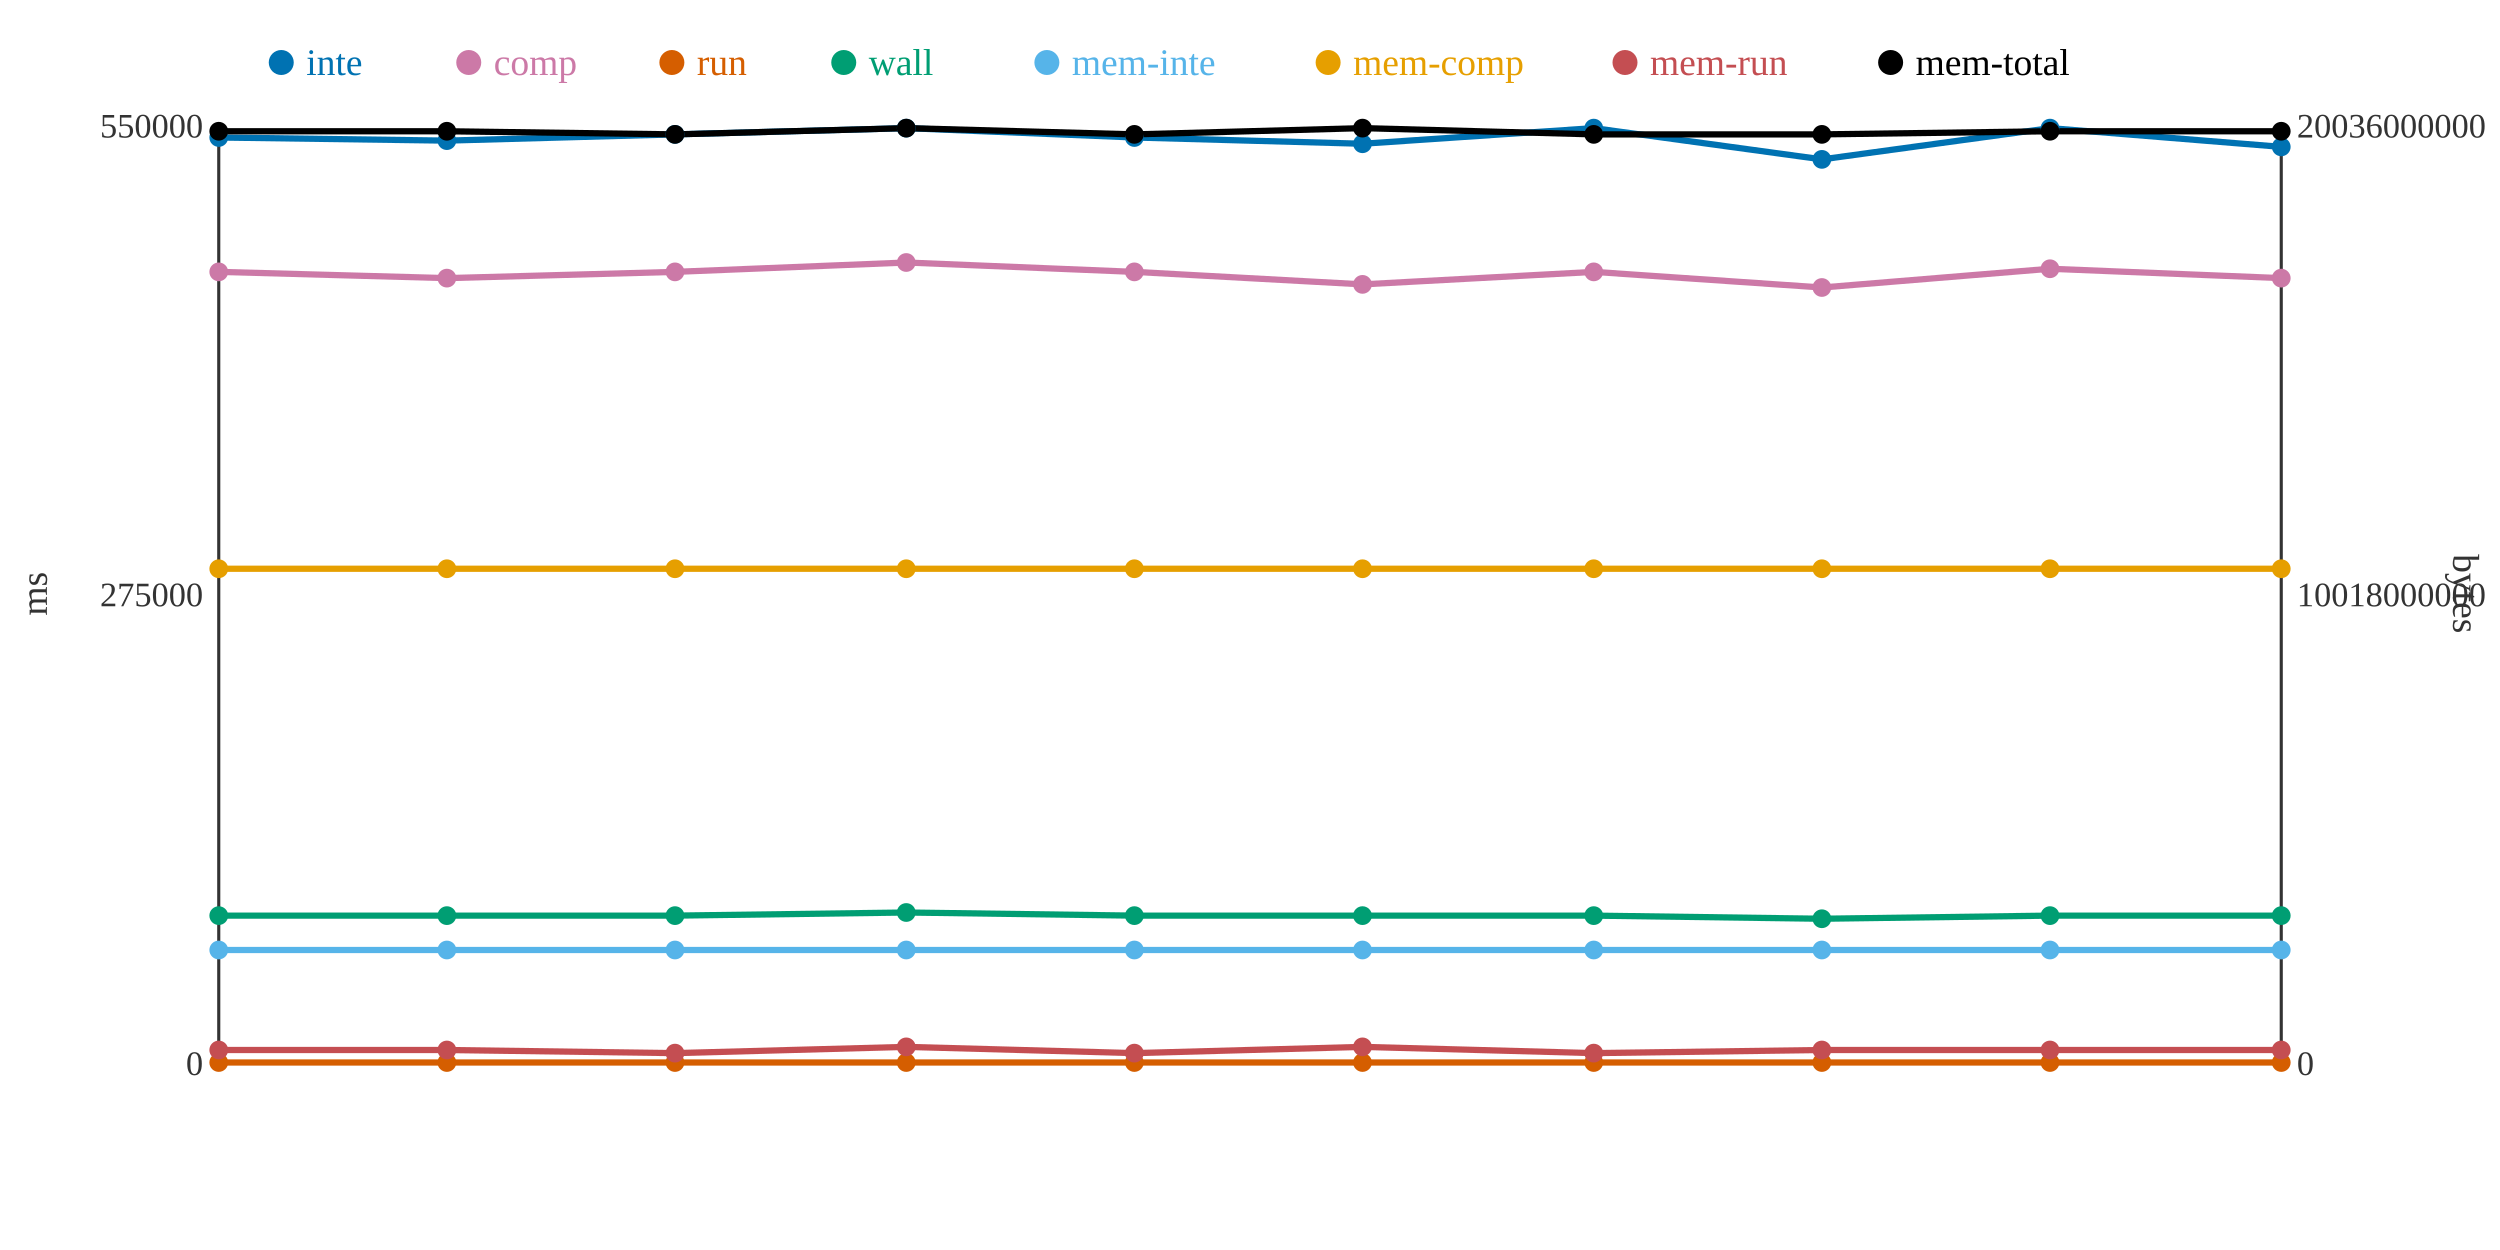
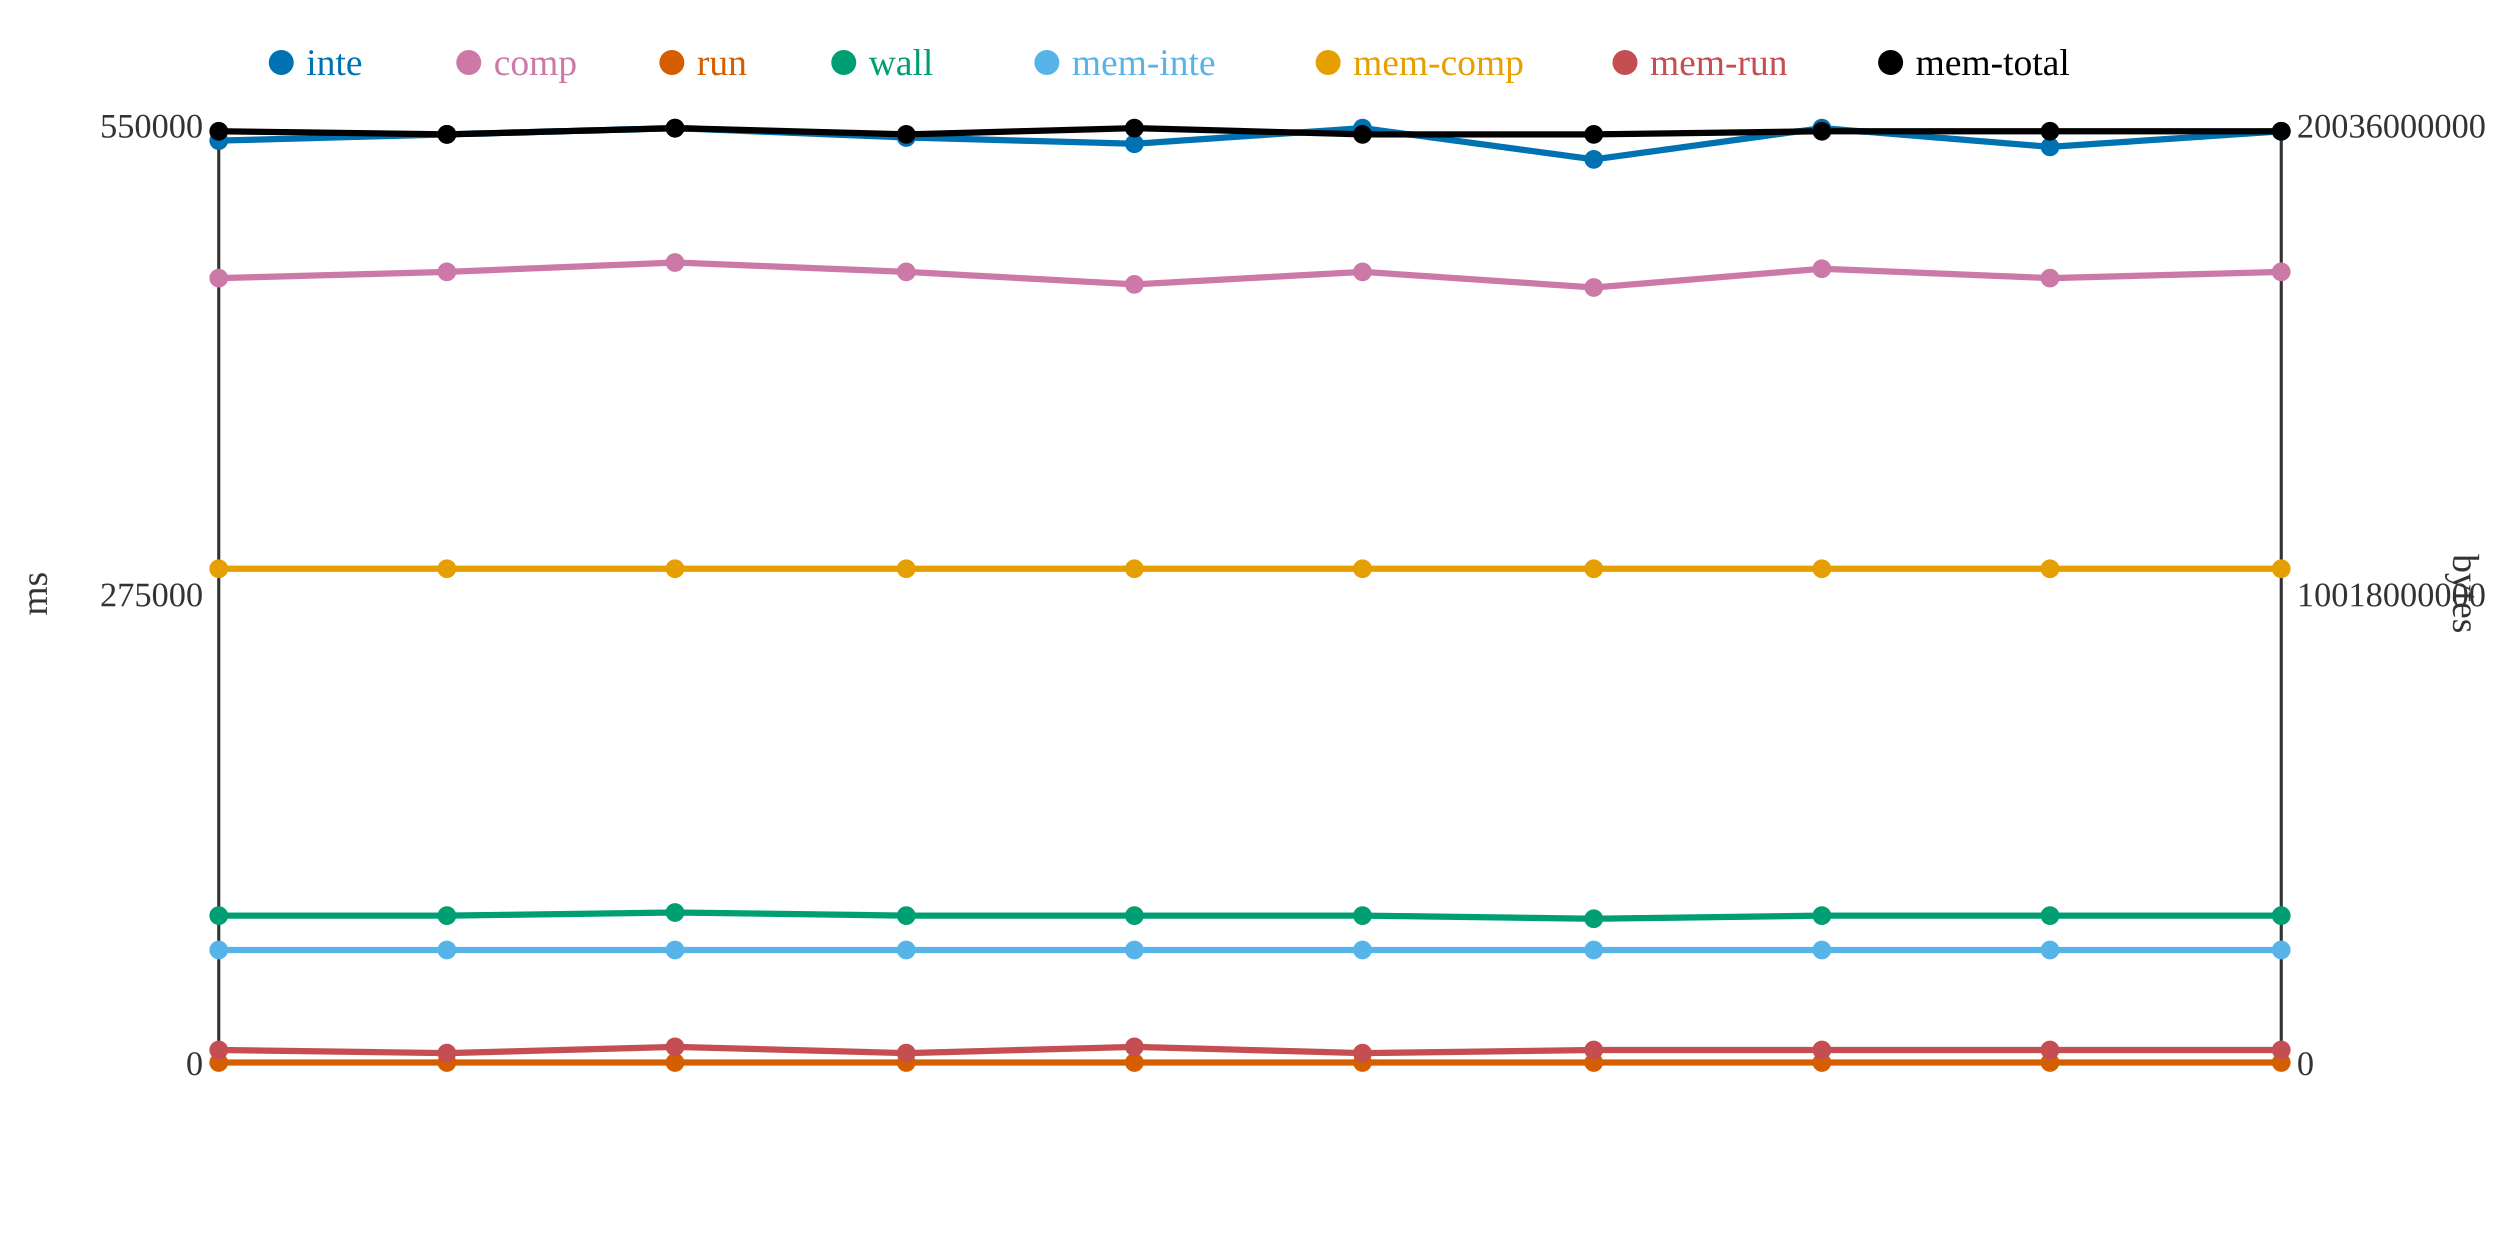
<svg xmlns="http://www.w3.org/2000/svg" width="800" height="400">
  <rect width="800" height="400" fill="white" />
  <line x1="70" y1="40" x2="70" y2="340" stroke="#333" stroke-width="1" />
  <line x1="70" y1="340" x2="730" y2="340" stroke="#333" stroke-width="1" />
  <line x1="730" y1="40" x2="730" y2="340" stroke="#333" stroke-width="1" />
  <text x="65" y="344" text-anchor="end" font-size="11" fill="#333">0</text>
  <text x="65" y="194" text-anchor="end" font-size="11" fill="#333">275000</text>
  <text x="65" y="44" text-anchor="end" font-size="11" fill="#333">550000</text>
  <text x="15" y="190" text-anchor="middle" font-size="12" fill="#333" transform="rotate(-90 15 190)">ms</text>
  <text x="735" y="344" text-anchor="start" font-size="11" fill="#333">0</text>
  <text x="735" y="194" text-anchor="start" font-size="11" fill="#333">10018000000</text>
  <text x="735" y="44" text-anchor="start" font-size="11" fill="#333">20036000000</text>
  <text x="785" y="190" text-anchor="middle" font-size="12" fill="#333" transform="rotate(90 785 190)">bytes</text>
-   <polyline points="70,44 143,45 216,43 290,41 363,44 436,46 510,41 583,51 656,41 730,47" fill="none" stroke="#0072B2" stroke-width="2" />
-   <polyline points="70,87 143,89 216,87 290,84 363,87 436,91 510,87 583,92 656,86 730,89" fill="none" stroke="#CC79A7" stroke-width="2" />
+   <polyline points="70,45 143,43 216,41 290,44 363,46 436,41 510,51 583,41 656,47 730,42" fill="none" stroke="#0072B2" stroke-width="2" />
+   <polyline points="70,89 143,87 216,84 290,87 363,91 436,87 510,92 583,86 656,89 730,87" fill="none" stroke="#CC79A7" stroke-width="2" />
  <polyline points="70,340 143,340 216,340 290,340 363,340 436,340 510,340 583,340 656,340 730,340" fill="none" stroke="#D55E00" stroke-width="2" />
-   <polyline points="70,293 143,293 216,293 290,292 363,293 436,293 510,293 583,294 656,293 730,293" fill="none" stroke="#009E73" stroke-width="2" />
+   <polyline points="70,293 143,293 216,292 290,293 363,293 436,293 510,294 583,293 656,293 730,293" fill="none" stroke="#009E73" stroke-width="2" />
  <polyline points="70,304 143,304 216,304 290,304 363,304 436,304 510,304 583,304 656,304 730,304" fill="none" stroke="#56B4E9" stroke-width="2" />
  <polyline points="70,182 143,182 216,182 290,182 363,182 436,182 510,182 583,182 656,182 730,182" fill="none" stroke="#E69F00" stroke-width="2" />
-   <polyline points="70,336 143,336 216,337 290,335 363,337 436,335 510,337 583,336 656,336 730,336" fill="none" stroke="#C44E52" stroke-width="2" />
-   <polyline points="70,42 143,42 216,43 290,41 363,43 436,41 510,43 583,43 656,42 730,42" fill="none" stroke="#000000" stroke-width="2" />
-   <circle cx="70" cy="44" r="3" fill="#0072B2" />
-   <circle cx="70" cy="87" r="3" fill="#CC79A7" />
+   <polyline points="70,336 143,337 216,335 290,337 363,335 436,337 510,336 583,336 656,336 730,336" fill="none" stroke="#C44E52" stroke-width="2" />
+   <polyline points="70,42 143,43 216,41 290,43 363,41 436,43 510,43 583,42 656,42 730,42" fill="none" stroke="#000000" stroke-width="2" />
+   <circle cx="70" cy="45" r="3" fill="#0072B2" />
+   <circle cx="70" cy="89" r="3" fill="#CC79A7" />
  <circle cx="70" cy="340" r="3" fill="#D55E00" />
  <circle cx="70" cy="293" r="3" fill="#009E73" />
  <circle cx="70" cy="304" r="3" fill="#56B4E9" />
  <circle cx="70" cy="182" r="3" fill="#E69F00" />
  <circle cx="70" cy="336" r="3" fill="#C44E52" />
  <circle cx="70" cy="42" r="3" fill="#000000" />
-   <circle cx="143" cy="45" r="3" fill="#0072B2" />
-   <circle cx="143" cy="89" r="3" fill="#CC79A7" />
+   <circle cx="143" cy="43" r="3" fill="#0072B2" />
+   <circle cx="143" cy="87" r="3" fill="#CC79A7" />
  <circle cx="143" cy="340" r="3" fill="#D55E00" />
  <circle cx="143" cy="293" r="3" fill="#009E73" />
  <circle cx="143" cy="304" r="3" fill="#56B4E9" />
  <circle cx="143" cy="182" r="3" fill="#E69F00" />
-   <circle cx="143" cy="336" r="3" fill="#C44E52" />
-   <circle cx="143" cy="42" r="3" fill="#000000" />
-   <circle cx="216" cy="43" r="3" fill="#0072B2" />
-   <circle cx="216" cy="87" r="3" fill="#CC79A7" />
+   <circle cx="143" cy="337" r="3" fill="#C44E52" />
+   <circle cx="143" cy="43" r="3" fill="#000000" />
+   <circle cx="216" cy="41" r="3" fill="#0072B2" />
+   <circle cx="216" cy="84" r="3" fill="#CC79A7" />
  <circle cx="216" cy="340" r="3" fill="#D55E00" />
-   <circle cx="216" cy="293" r="3" fill="#009E73" />
+   <circle cx="216" cy="292" r="3" fill="#009E73" />
  <circle cx="216" cy="304" r="3" fill="#56B4E9" />
  <circle cx="216" cy="182" r="3" fill="#E69F00" />
-   <circle cx="216" cy="337" r="3" fill="#C44E52" />
-   <circle cx="216" cy="43" r="3" fill="#000000" />
-   <circle cx="290" cy="41" r="3" fill="#0072B2" />
-   <circle cx="290" cy="84" r="3" fill="#CC79A7" />
+   <circle cx="216" cy="335" r="3" fill="#C44E52" />
+   <circle cx="216" cy="41" r="3" fill="#000000" />
+   <circle cx="290" cy="44" r="3" fill="#0072B2" />
+   <circle cx="290" cy="87" r="3" fill="#CC79A7" />
  <circle cx="290" cy="340" r="3" fill="#D55E00" />
-   <circle cx="290" cy="292" r="3" fill="#009E73" />
+   <circle cx="290" cy="293" r="3" fill="#009E73" />
  <circle cx="290" cy="304" r="3" fill="#56B4E9" />
  <circle cx="290" cy="182" r="3" fill="#E69F00" />
-   <circle cx="290" cy="335" r="3" fill="#C44E52" />
-   <circle cx="290" cy="41" r="3" fill="#000000" />
-   <circle cx="363" cy="44" r="3" fill="#0072B2" />
-   <circle cx="363" cy="87" r="3" fill="#CC79A7" />
+   <circle cx="290" cy="337" r="3" fill="#C44E52" />
+   <circle cx="290" cy="43" r="3" fill="#000000" />
+   <circle cx="363" cy="46" r="3" fill="#0072B2" />
+   <circle cx="363" cy="91" r="3" fill="#CC79A7" />
  <circle cx="363" cy="340" r="3" fill="#D55E00" />
  <circle cx="363" cy="293" r="3" fill="#009E73" />
  <circle cx="363" cy="304" r="3" fill="#56B4E9" />
  <circle cx="363" cy="182" r="3" fill="#E69F00" />
-   <circle cx="363" cy="337" r="3" fill="#C44E52" />
-   <circle cx="363" cy="43" r="3" fill="#000000" />
-   <circle cx="436" cy="46" r="3" fill="#0072B2" />
-   <circle cx="436" cy="91" r="3" fill="#CC79A7" />
+   <circle cx="363" cy="335" r="3" fill="#C44E52" />
+   <circle cx="363" cy="41" r="3" fill="#000000" />
+   <circle cx="436" cy="41" r="3" fill="#0072B2" />
+   <circle cx="436" cy="87" r="3" fill="#CC79A7" />
  <circle cx="436" cy="340" r="3" fill="#D55E00" />
  <circle cx="436" cy="293" r="3" fill="#009E73" />
  <circle cx="436" cy="304" r="3" fill="#56B4E9" />
  <circle cx="436" cy="182" r="3" fill="#E69F00" />
-   <circle cx="436" cy="335" r="3" fill="#C44E52" />
-   <circle cx="436" cy="41" r="3" fill="#000000" />
-   <circle cx="510" cy="41" r="3" fill="#0072B2" />
-   <circle cx="510" cy="87" r="3" fill="#CC79A7" />
+   <circle cx="436" cy="337" r="3" fill="#C44E52" />
+   <circle cx="436" cy="43" r="3" fill="#000000" />
+   <circle cx="510" cy="51" r="3" fill="#0072B2" />
+   <circle cx="510" cy="92" r="3" fill="#CC79A7" />
  <circle cx="510" cy="340" r="3" fill="#D55E00" />
-   <circle cx="510" cy="293" r="3" fill="#009E73" />
+   <circle cx="510" cy="294" r="3" fill="#009E73" />
  <circle cx="510" cy="304" r="3" fill="#56B4E9" />
  <circle cx="510" cy="182" r="3" fill="#E69F00" />
-   <circle cx="510" cy="337" r="3" fill="#C44E52" />
+   <circle cx="510" cy="336" r="3" fill="#C44E52" />
  <circle cx="510" cy="43" r="3" fill="#000000" />
-   <circle cx="583" cy="51" r="3" fill="#0072B2" />
-   <circle cx="583" cy="92" r="3" fill="#CC79A7" />
+   <circle cx="583" cy="41" r="3" fill="#0072B2" />
+   <circle cx="583" cy="86" r="3" fill="#CC79A7" />
  <circle cx="583" cy="340" r="3" fill="#D55E00" />
-   <circle cx="583" cy="294" r="3" fill="#009E73" />
+   <circle cx="583" cy="293" r="3" fill="#009E73" />
  <circle cx="583" cy="304" r="3" fill="#56B4E9" />
  <circle cx="583" cy="182" r="3" fill="#E69F00" />
  <circle cx="583" cy="336" r="3" fill="#C44E52" />
-   <circle cx="583" cy="43" r="3" fill="#000000" />
-   <circle cx="656" cy="41" r="3" fill="#0072B2" />
-   <circle cx="656" cy="86" r="3" fill="#CC79A7" />
+   <circle cx="583" cy="42" r="3" fill="#000000" />
+   <circle cx="656" cy="47" r="3" fill="#0072B2" />
+   <circle cx="656" cy="89" r="3" fill="#CC79A7" />
  <circle cx="656" cy="340" r="3" fill="#D55E00" />
  <circle cx="656" cy="293" r="3" fill="#009E73" />
  <circle cx="656" cy="304" r="3" fill="#56B4E9" />
  <circle cx="656" cy="182" r="3" fill="#E69F00" />
  <circle cx="656" cy="336" r="3" fill="#C44E52" />
  <circle cx="656" cy="42" r="3" fill="#000000" />
-   <circle cx="730" cy="47" r="3" fill="#0072B2" />
-   <circle cx="730" cy="89" r="3" fill="#CC79A7" />
+   <circle cx="730" cy="42" r="3" fill="#0072B2" />
+   <circle cx="730" cy="87" r="3" fill="#CC79A7" />
  <circle cx="730" cy="340" r="3" fill="#D55E00" />
  <circle cx="730" cy="293" r="3" fill="#009E73" />
  <circle cx="730" cy="304" r="3" fill="#56B4E9" />
  <circle cx="730" cy="182" r="3" fill="#E69F00" />
  <circle cx="730" cy="336" r="3" fill="#C44E52" />
  <circle cx="730" cy="42" r="3" fill="#000000" />
  <circle cx="90" cy="20" r="4" fill="#0072B2" />
  <text x="98" y="24" text-anchor="start" font-size="12" fill="#0072B2">inte</text>
  <circle cx="150" cy="20" r="4" fill="#CC79A7" />
  <text x="158" y="24" text-anchor="start" font-size="12" fill="#CC79A7">comp</text>
  <circle cx="215" cy="20" r="4" fill="#D55E00" />
  <text x="223" y="24" text-anchor="start" font-size="12" fill="#D55E00">run</text>
  <circle cx="270" cy="20" r="4" fill="#009E73" />
  <text x="278" y="24" text-anchor="start" font-size="12" fill="#009E73">wall</text>
  <circle cx="335" cy="20" r="4" fill="#56B4E9" />
  <text x="343" y="24" text-anchor="start" font-size="12" fill="#56B4E9">mem-inte</text>
  <circle cx="425" cy="20" r="4" fill="#E69F00" />
  <text x="433" y="24" text-anchor="start" font-size="12" fill="#E69F00">mem-comp</text>
  <circle cx="520" cy="20" r="4" fill="#C44E52" />
  <text x="528" y="24" text-anchor="start" font-size="12" fill="#C44E52">mem-run</text>
  <circle cx="605" cy="20" r="4" fill="#000000" />
  <text x="613" y="24" text-anchor="start" font-size="12" fill="#000000">mem-total</text>
</svg>
